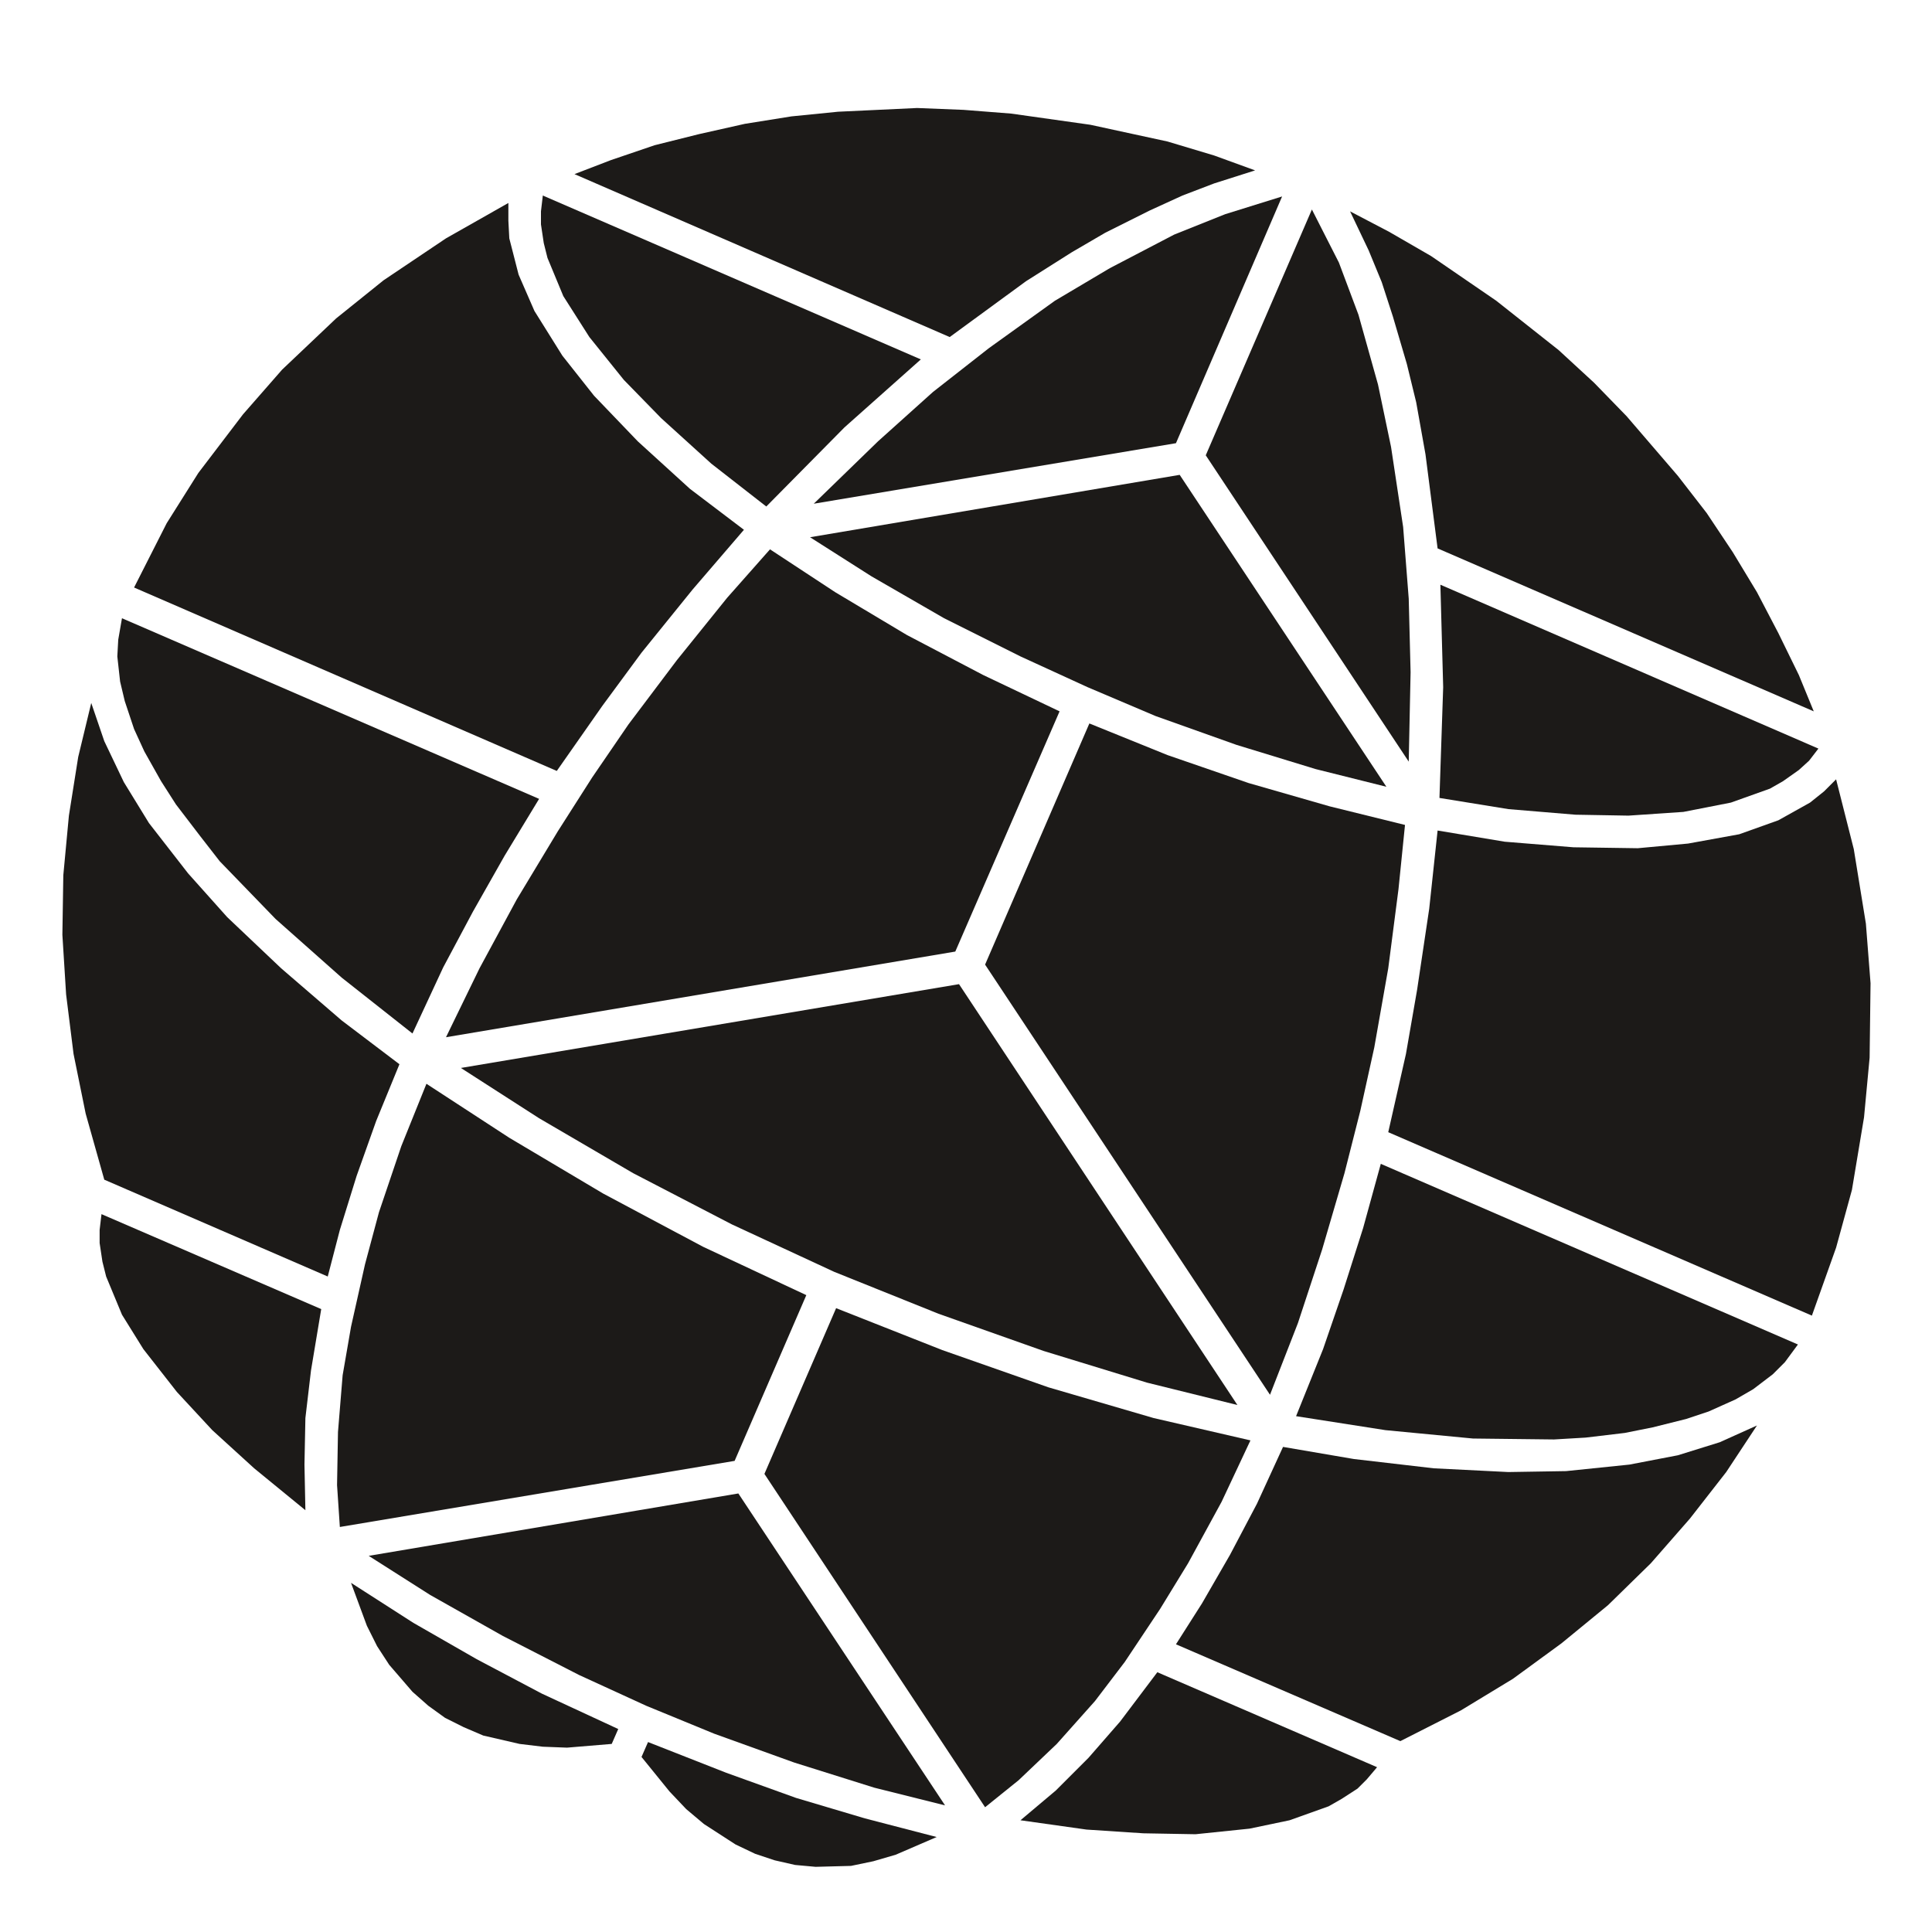
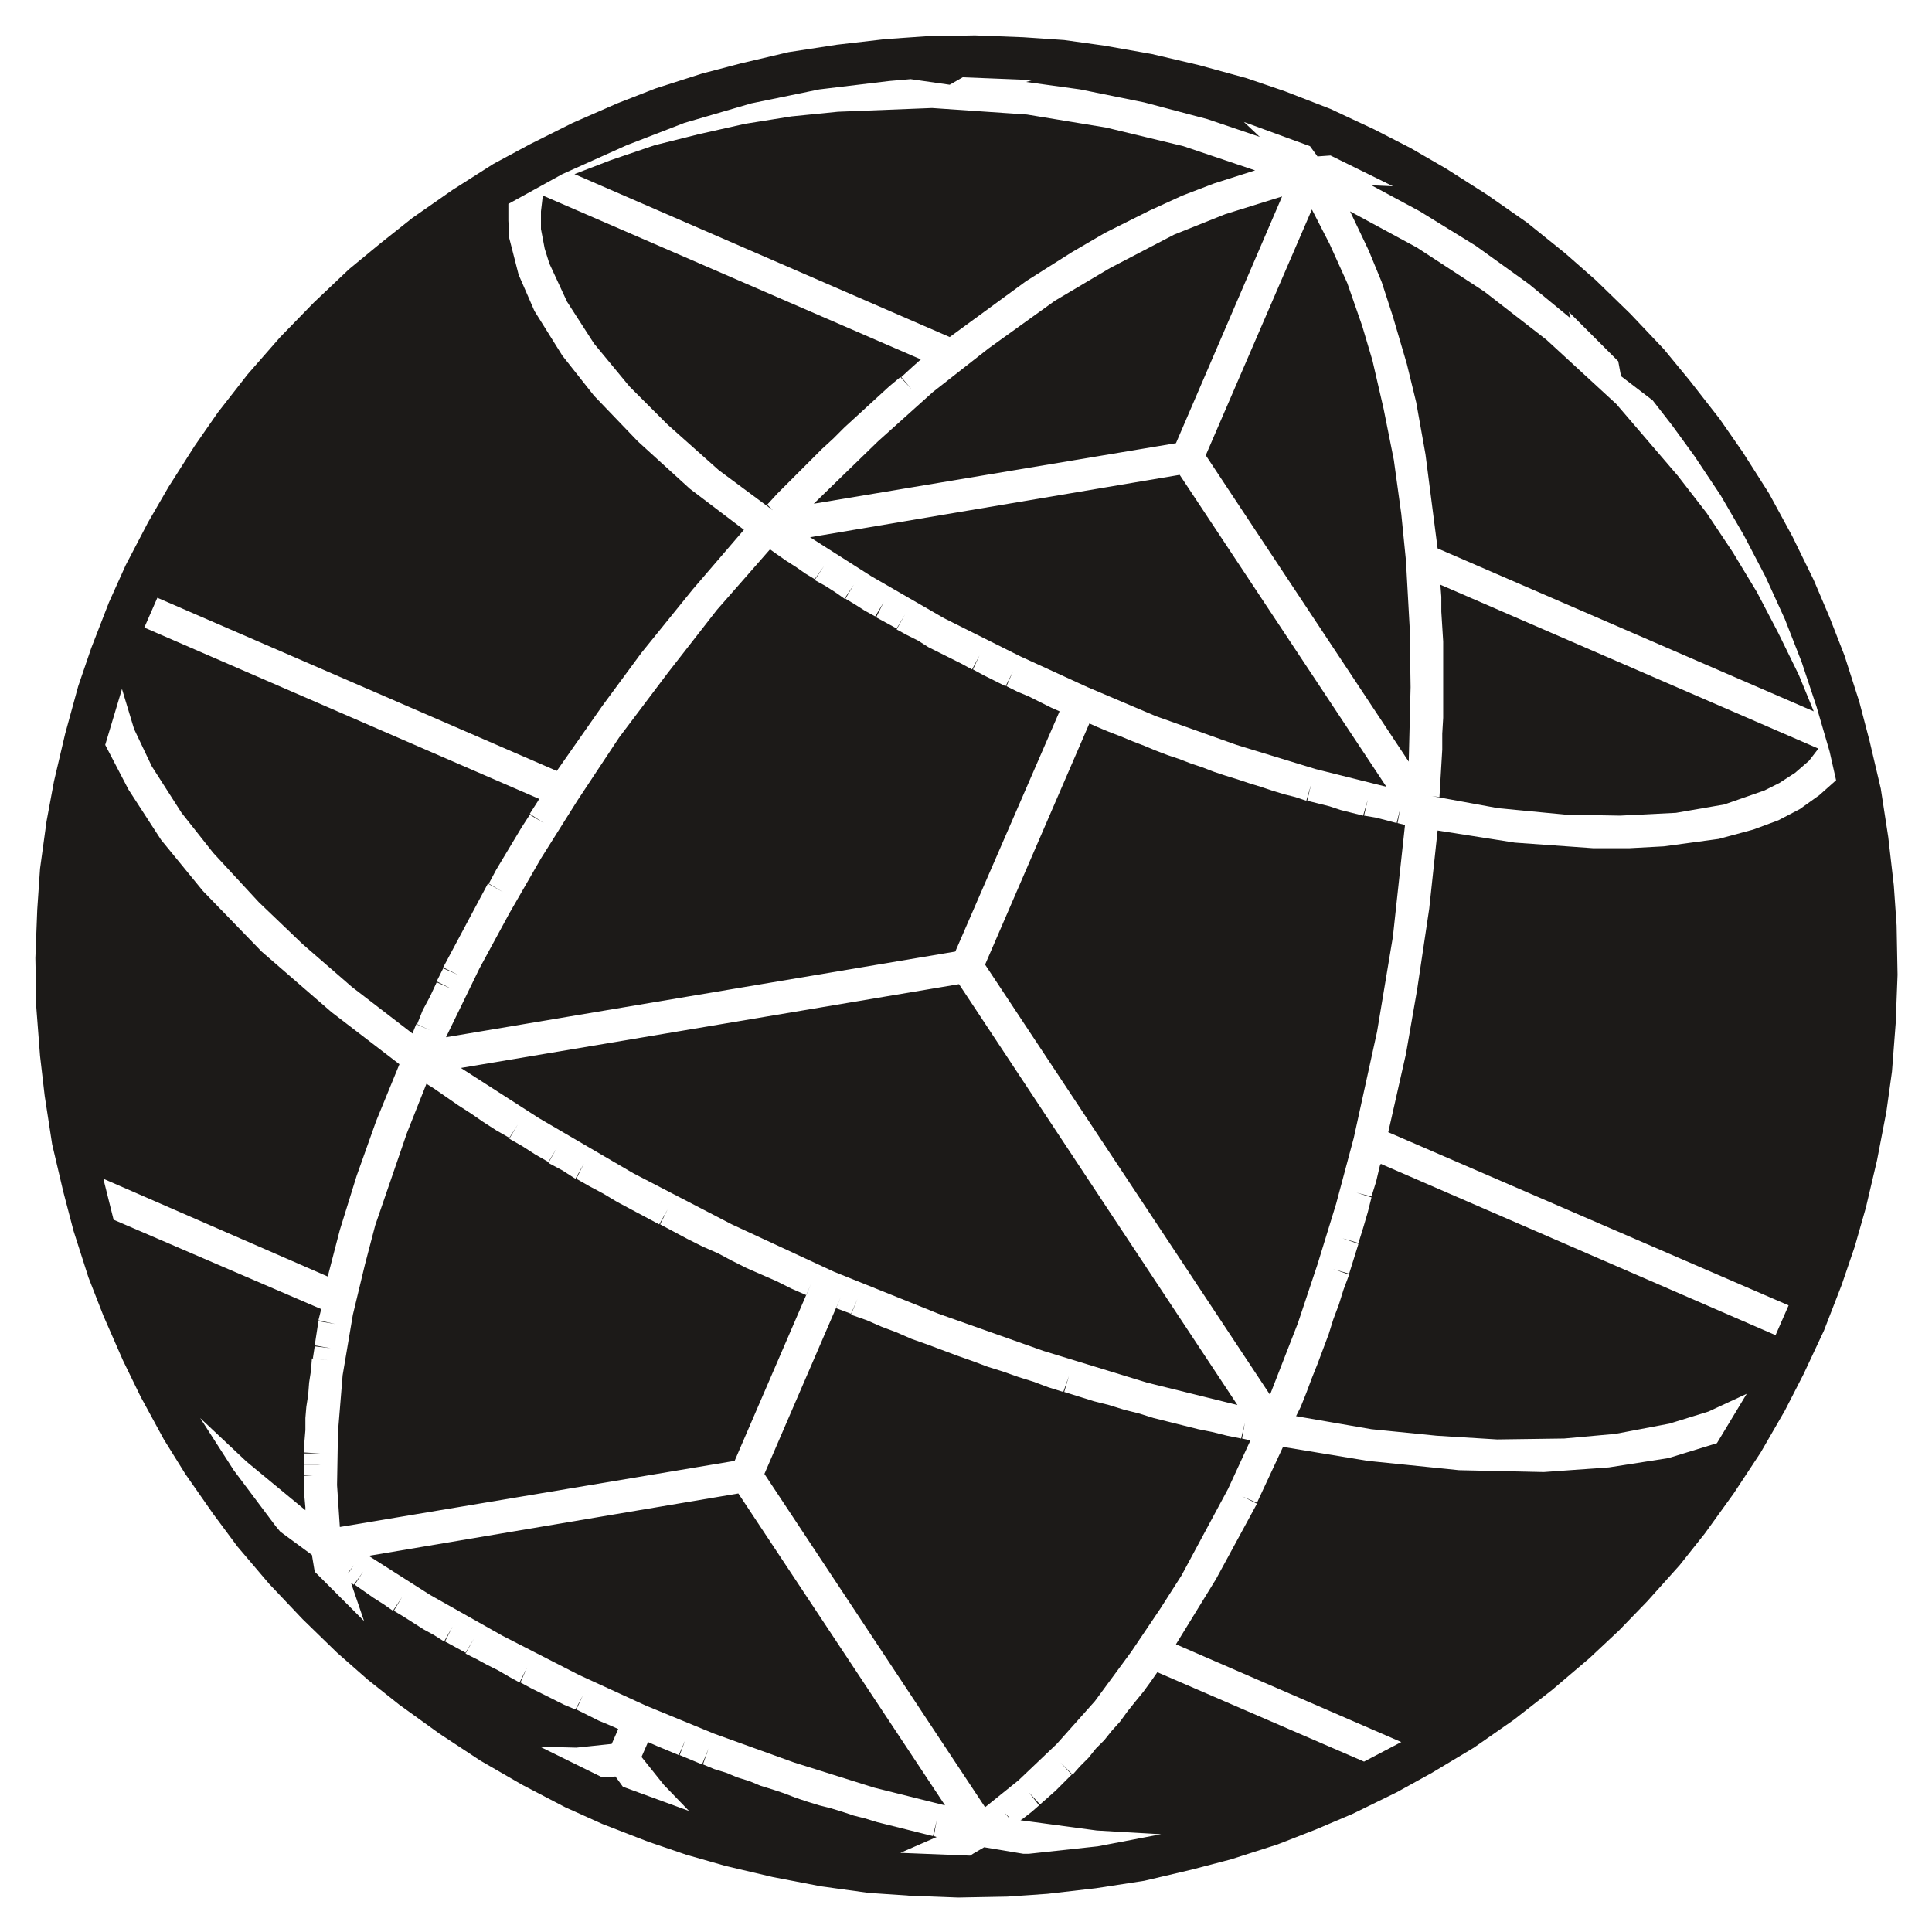
<svg xmlns="http://www.w3.org/2000/svg" viewBox="-1.038 -1.038 2.075 2.075" role="img" aria-label="EARF globe, discs, black">
-   <path d="M-0.455 -0.828L-0.049 -0.652L-0.131 -0.579L-0.215 -0.494L-0.274 -0.540L-0.328 -0.589L-0.368 -0.630L-0.405 -0.676L-0.433 -0.720L-0.450 -0.761L-0.454 -0.777L-0.457 -0.797L-0.457 -0.811L-0.455 -0.828Z M-0.168 -0.461L0.229 -0.528L0.451 -0.193L0.375 -0.212L0.290 -0.238L0.203 -0.269L0.130 -0.300L0.058 -0.333L-0.024 -0.374L-0.102 -0.419L-0.168 -0.461Z M0.508 -0.181L0.512 -0.300L0.509 -0.410L0.915 -0.234L0.905 -0.221L0.894 -0.211L0.877 -0.199L0.863 -0.191L0.821 -0.176L0.770 -0.166L0.711 -0.162L0.654 -0.163L0.582 -0.169L0.508 -0.181Z" fill="#1C1A18" fill-rule="evenodd" />
-   <path d="M-0.907 -0.374L-0.459 -0.180L-0.496 -0.119L-0.530 -0.059L-0.562 0.001L-0.595 0.072L-0.671 0.012L-0.742 -0.051L-0.802 -0.113L-0.823 -0.140L-0.849 -0.174L-0.865 -0.199L-0.883 -0.231L-0.894 -0.255L-0.904 -0.285L-0.909 -0.306L-0.912 -0.333L-0.911 -0.351L-0.907 -0.374Z M-0.543 0.109L-0.008 0.019L0.291 0.471L0.194 0.447L0.083 0.413L-0.030 0.373L-0.142 0.328L-0.252 0.277L-0.358 0.222L-0.459 0.163L-0.543 0.109Z M0.354 0.483L0.383 0.411L0.405 0.347L0.426 0.281L0.445 0.212L0.893 0.406L0.879 0.425L0.866 0.438L0.845 0.454L0.826 0.465L0.797 0.478L0.773 0.486L0.737 0.495L0.707 0.501L0.665 0.506L0.631 0.508L0.544 0.507L0.450 0.498L0.354 0.483Z" fill="#1C1A18" fill-rule="evenodd" />
-   <path d="M-0.929 0.266L-0.693 0.368L-0.704 0.434L-0.710 0.485L-0.711 0.535L-0.710 0.584L-0.765 0.539L-0.810 0.498L-0.848 0.457L-0.884 0.411L-0.907 0.374L-0.924 0.333L-0.928 0.317L-0.931 0.297L-0.931 0.283L-0.929 0.266Z M-0.642 0.633L-0.245 0.566L-0.023 0.901L-0.099 0.882L-0.185 0.855L-0.271 0.824L-0.344 0.794L-0.416 0.761L-0.498 0.719L-0.576 0.675L-0.642 0.633Z M0.058 0.917L0.096 0.885L0.131 0.850L0.165 0.811L0.205 0.758L0.441 0.860L0.430 0.873L0.420 0.883L0.403 0.894L0.389 0.902L0.347 0.917L0.304 0.926L0.246 0.932L0.190 0.931L0.129 0.927L0.058 0.917Z" fill="#1C1A18" fill-rule="evenodd" />
-   <path d="M-0.349 0.849L-0.342 0.833L-0.258 0.866L-0.183 0.893L-0.109 0.915L-0.032 0.935L-0.076 0.954L-0.100 0.961L-0.124 0.966L-0.162 0.967L-0.184 0.965L-0.206 0.960L-0.227 0.953L-0.248 0.943L-0.282 0.921L-0.301 0.905L-0.319 0.886L-0.349 0.849Z M0.020 0.903L-0.217 0.545L-0.140 0.367L-0.026 0.412L0.088 0.452L0.201 0.485L0.305 0.509L0.274 0.575L0.238 0.641L0.208 0.690L0.170 0.747L0.138 0.789L0.097 0.835L0.056 0.874L0.020 0.903Z M0.326 0.460L0.020 -0.002L0.132 -0.261L0.216 -0.227L0.303 -0.197L0.390 -0.172L0.471 -0.152L0.464 -0.083L0.453 0.002L0.438 0.087L0.423 0.155L0.406 0.222L0.382 0.304L0.356 0.383L0.326 0.460Z M0.475 -0.220L0.257 -0.549L0.371 -0.813L0.400 -0.756L0.421 -0.700L0.442 -0.625L0.456 -0.558L0.469 -0.472L0.475 -0.395L0.477 -0.316L0.475 -0.220Z" fill="#1C1A18" fill-rule="evenodd" />
-   <path d="M-0.926 0.229L-0.946 0.158L-0.959 0.094L-0.967 0.030L-0.971 -0.034L-0.970 -0.098L-0.964 -0.162L-0.954 -0.225L-0.940 -0.283L-0.926 -0.242L-0.905 -0.198L-0.878 -0.154L-0.836 -0.100L-0.794 -0.053L-0.736 0.002L-0.671 0.058L-0.609 0.105L-0.634 0.166L-0.655 0.225L-0.673 0.283L-0.686 0.333L-0.926 0.229Z M-0.894 -0.407L-0.859 -0.476L-0.825 -0.530L-0.777 -0.593L-0.735 -0.641L-0.677 -0.696L-0.626 -0.737L-0.559 -0.782L-0.492 -0.820L-0.492 -0.801L-0.491 -0.782L-0.481 -0.743L-0.464 -0.704L-0.434 -0.656L-0.400 -0.613L-0.353 -0.564L-0.297 -0.513L-0.239 -0.469L-0.294 -0.405L-0.349 -0.337L-0.391 -0.280L-0.440 -0.210L-0.894 -0.407Z M-0.421 -0.851L-0.382 -0.866L-0.335 -0.882L-0.287 -0.894L-0.238 -0.905L-0.188 -0.913L-0.138 -0.918L-0.053 -0.922L-0.003 -0.920L0.048 -0.916L0.133 -0.904L0.216 -0.886L0.266 -0.871L0.310 -0.855L0.266 -0.841L0.232 -0.828L0.197 -0.812L0.149 -0.788L0.113 -0.767L0.064 -0.736L-0.018 -0.676L-0.421 -0.851Z M0.412 -0.811L0.454 -0.789L0.499 -0.763L0.569 -0.715L0.636 -0.662L0.674 -0.627L0.709 -0.591L0.764 -0.527L0.795 -0.487L0.823 -0.445L0.849 -0.402L0.872 -0.358L0.894 -0.313L0.910 -0.274L0.506 -0.449L0.493 -0.550L0.483 -0.606L0.473 -0.647L0.458 -0.698L0.446 -0.735L0.432 -0.769L0.412 -0.811Z M0.934 -0.201L0.953 -0.126L0.966 -0.046L0.971 0.018L0.970 0.098L0.964 0.162L0.951 0.240L0.934 0.302L0.908 0.375L0.453 0.178L0.472 0.094L0.484 0.025L0.497 -0.062L0.506 -0.146L0.578 -0.134L0.652 -0.128L0.721 -0.127L0.775 -0.132L0.830 -0.142L0.872 -0.157L0.906 -0.176L0.921 -0.188L0.934 -0.201Z M0.849 0.493L0.816 0.543L0.777 0.593L0.735 0.641L0.689 0.686L0.639 0.727L0.587 0.765L0.531 0.799L0.466 0.832L0.225 0.728L0.253 0.684L0.283 0.632L0.312 0.577L0.340 0.516L0.416 0.529L0.502 0.539L0.582 0.543L0.644 0.542L0.712 0.535L0.764 0.525L0.809 0.511L0.849 0.493Z" fill="#1C1A18" fill-rule="evenodd" />
-   <path d="M-0.661 0.662L-0.594 0.705L-0.526 0.744L-0.456 0.781L-0.374 0.819L-0.381 0.835L-0.429 0.839L-0.455 0.838L-0.480 0.835L-0.519 0.826L-0.540 0.817L-0.560 0.807L-0.578 0.794L-0.595 0.779L-0.620 0.750L-0.633 0.730L-0.644 0.708L-0.661 0.662Z M-0.673 0.602L-0.676 0.557L-0.675 0.500L-0.670 0.439L-0.661 0.387L-0.646 0.320L-0.631 0.264L-0.607 0.193L-0.580 0.126L-0.491 0.184L-0.390 0.244L-0.283 0.301L-0.172 0.353L-0.249 0.531L-0.673 0.602Z M-0.559 0.076L-0.523 0.002L-0.483 -0.072L-0.439 -0.145L-0.402 -0.203L-0.363 -0.260L-0.311 -0.329L-0.257 -0.396L-0.211 -0.448L-0.141 -0.402L-0.064 -0.356L0.018 -0.313L0.100 -0.274L-0.012 -0.016L-0.559 0.076Z M-0.164 -0.497L-0.095 -0.564L-0.036 -0.617L0.024 -0.664L0.095 -0.715L0.154 -0.750L0.223 -0.786L0.278 -0.808L0.339 -0.827L0.225 -0.562L-0.164 -0.497Z" fill="#1C1A18" fill-rule="evenodd" />
+   <path d="M1.000 0.009L0.998 0.061L0.994 0.113L0.988 0.156L0.978 0.208L0.966 0.259L0.954 0.301L0.940 0.342L0.921 0.391L0.899 0.438L0.879 0.477L0.853 0.522L0.824 0.566L0.793 0.609L0.766 0.643L0.731 0.682L0.701 0.713L0.669 0.743L0.629 0.777L0.588 0.809L0.545 0.839L0.500 0.866L0.462 0.887L0.415 0.910L0.375 0.927L0.334 0.943L0.284 0.959L0.242 0.970L0.191 0.982L0.139 0.990L0.087 0.996L0.044 0.999L-0.009 1.000L-0.061 0.998L-0.105 0.995L-0.156 0.988L-0.208 0.978L-0.259 0.966L-0.301 0.954L-0.342 0.940L-0.391 0.921L-0.431 0.903L-0.477 0.879L-0.522 0.853L-0.566 0.824L-0.609 0.793L-0.643 0.766L-0.676 0.737L-0.713 0.701L-0.749 0.663L-0.783 0.623L-0.809 0.588L-0.839 0.545L-0.862 0.508L-0.887 0.462L-0.906 0.423L-0.927 0.375L-0.943 0.334L-0.959 0.284L-0.970 0.242L-0.982 0.191L-0.990 0.139L-0.995 0.096L-0.999 0.044L-1.000 -0.009L-0.998 -0.061L-0.995 -0.105L-0.988 -0.156L-0.980 -0.199L-0.968 -0.250L-0.954 -0.301L-0.940 -0.342L-0.921 -0.391L-0.903 -0.431L-0.879 -0.477L-0.857 -0.515L-0.829 -0.559L-0.804 -0.595L-0.772 -0.636L-0.737 -0.676L-0.701 -0.713L-0.663 -0.749L-0.629 -0.777L-0.595 -0.804L-0.552 -0.834L-0.508 -0.862L-0.469 -0.883L-0.423 -0.906L-0.375 -0.927L-0.334 -0.943L-0.284 -0.959L-0.242 -0.970L-0.191 -0.982L-0.139 -0.990L-0.087 -0.996L-0.044 -0.999L0.009 -1.000L0.061 -0.998L0.105 -0.995L0.148 -0.989L0.199 -0.980L0.250 -0.968L0.301 -0.954L0.342 -0.940L0.391 -0.921L0.438 -0.899L0.477 -0.879L0.515 -0.857L0.559 -0.829L0.602 -0.799L0.643 -0.766L0.676 -0.737L0.713 -0.701L0.749 -0.663L0.777 -0.629L0.809 -0.588L0.834 -0.552L0.862 -0.508L0.887 -0.462L0.910 -0.415L0.927 -0.375L0.943 -0.334L0.959 -0.284L0.970 -0.242L0.982 -0.191L0.990 -0.139L0.996 -0.087L0.999 -0.044L1.000 0.009Z M-0.927 0.228L-0.916 0.272L-0.693 0.368L-0.696 0.380L-0.678 0.384L-0.696 0.381L-0.698 0.394L-0.681 0.397L-0.698 0.394L-0.700 0.407L-0.683 0.410L-0.700 0.408L-0.702 0.421L-0.685 0.423L-0.703 0.421L-0.704 0.434L-0.687 0.436L-0.704 0.434L-0.706 0.447L-0.689 0.449L-0.706 0.447L-0.707 0.460L-0.690 0.462L-0.707 0.460L-0.709 0.473L-0.691 0.474L-0.709 0.473L-0.710 0.485L-0.692 0.487L-0.710 0.485L-0.710 0.498L-0.693 0.499L-0.710 0.498L-0.711 0.510L-0.693 0.511L-0.711 0.510L-0.711 0.522L-0.694 0.523L-0.711 0.523L-0.711 0.534L-0.694 0.535L-0.711 0.535L-0.711 0.546L-0.694 0.546L-0.711 0.547L-0.711 0.558L-0.694 0.558L-0.711 0.558L-0.711 0.570L-0.693 0.569L-0.711 0.570L-0.710 0.581L-0.692 0.580L-0.710 0.581L-0.710 0.584L-0.773 0.532L-0.823 0.485L-0.787 0.541L-0.742 0.601L-0.737 0.607L-0.703 0.632L-0.700 0.650L-0.647 0.703L-0.661 0.662L-0.658 0.664L-0.648 0.650L-0.657 0.664L-0.647 0.671L-0.638 0.657L-0.647 0.671L-0.637 0.678L-0.627 0.663L-0.637 0.678L-0.626 0.685L-0.617 0.670L-0.626 0.685L-0.616 0.692L-0.606 0.677L-0.615 0.692L-0.605 0.698L-0.596 0.683L-0.605 0.698L-0.594 0.705L-0.585 0.690L-0.594 0.705L-0.583 0.712L-0.574 0.697L-0.583 0.712L-0.572 0.718L-0.563 0.703L-0.572 0.718L-0.561 0.725L-0.552 0.709L-0.560 0.725L-0.549 0.731L-0.541 0.716L-0.549 0.731L-0.538 0.737L-0.529 0.722L-0.538 0.738L-0.526 0.744L-0.518 0.729L-0.526 0.744L-0.515 0.750L-0.506 0.735L-0.515 0.750L-0.503 0.756L-0.495 0.741L-0.503 0.756L-0.491 0.763L-0.483 0.747L-0.491 0.763L-0.480 0.769L-0.472 0.753L-0.479 0.769L-0.468 0.775L-0.460 0.759L-0.468 0.775L-0.456 0.781L-0.448 0.765L-0.456 0.781L-0.444 0.787L-0.436 0.771L-0.444 0.787L-0.432 0.793L-0.424 0.777L-0.432 0.793L-0.420 0.798L-0.412 0.783L-0.419 0.798L-0.407 0.804L-0.400 0.788L-0.407 0.804L-0.395 0.810L-0.388 0.794L-0.395 0.810L-0.383 0.815L-0.376 0.799L-0.383 0.815L-0.374 0.819L-0.381 0.835L-0.419 0.839L-0.458 0.838L-0.391 0.871L-0.377 0.870L-0.369 0.881L-0.298 0.907L-0.325 0.879L-0.349 0.849L-0.342 0.833L-0.333 0.837L-0.327 0.821L-0.333 0.837L-0.321 0.842L-0.314 0.826L-0.321 0.842L-0.309 0.847L-0.302 0.831L-0.308 0.847L-0.296 0.852L-0.290 0.836L-0.296 0.852L-0.284 0.857L-0.277 0.840L-0.283 0.857L-0.271 0.862L-0.265 0.845L-0.271 0.862L-0.258 0.866L-0.252 0.850L-0.258 0.866L-0.246 0.871L-0.240 0.855L-0.246 0.871L-0.233 0.875L-0.227 0.859L-0.233 0.875L-0.221 0.880L-0.215 0.863L-0.221 0.880L-0.208 0.884L-0.203 0.868L-0.208 0.884L-0.196 0.888L-0.190 0.872L-0.196 0.888L-0.183 0.893L-0.178 0.876L-0.183 0.893L-0.171 0.897L-0.165 0.880L-0.171 0.897L-0.158 0.901L-0.153 0.884L-0.158 0.901L-0.146 0.904L-0.141 0.888L-0.146 0.904L-0.133 0.908L-0.128 0.891L-0.133 0.908L-0.121 0.912L-0.116 0.895L-0.121 0.912L-0.109 0.915L-0.104 0.898L-0.109 0.915L-0.096 0.919L-0.092 0.902L-0.096 0.919L-0.084 0.922L-0.080 0.905L-0.084 0.922L-0.072 0.925L-0.068 0.908L-0.072 0.925L-0.060 0.928L-0.055 0.911L-0.060 0.928L-0.048 0.931L-0.044 0.914L-0.048 0.931L-0.036 0.934L-0.032 0.917L-0.035 0.934L-0.032 0.935L-0.071 0.952L0.004 0.955L0.007 0.953L0.000 0.942L0.007 0.953L0.019 0.946L0.061 0.953L0.067 0.953L0.141 0.945L0.209 0.932L0.140 0.928L0.058 0.917L0.061 0.915L0.050 0.902L0.061 0.915L0.070 0.908L0.059 0.895L0.070 0.908L0.078 0.901L0.067 0.887L0.079 0.900L0.087 0.893L0.076 0.880L0.087 0.893L0.096 0.885L0.084 0.872L0.096 0.885L0.105 0.876L0.093 0.864L0.105 0.876L0.113 0.868L0.101 0.855L0.114 0.868L0.122 0.859L0.110 0.847L0.122 0.859L0.131 0.850L0.118 0.838L0.131 0.850L0.139 0.840L0.126 0.829L0.139 0.840L0.148 0.831L0.135 0.819L0.148 0.831L0.156 0.821L0.143 0.810L0.156 0.821L0.165 0.811L0.151 0.800L0.165 0.811L0.173 0.800L0.159 0.789L0.173 0.800L0.181 0.790L0.168 0.779L0.181 0.790L0.190 0.779L0.176 0.768L0.190 0.779L0.198 0.768L0.184 0.758L0.198 0.768L0.205 0.758L0.427 0.854L0.467 0.833L0.225 0.728L0.268 0.658L0.312 0.577L0.296 0.569L0.312 0.576L0.340 0.516L0.431 0.531L0.529 0.541L0.620 0.543L0.690 0.538L0.754 0.528L0.806 0.512L0.838 0.459L0.797 0.478L0.755 0.491L0.697 0.502L0.642 0.507L0.570 0.508L0.505 0.504L0.435 0.497L0.354 0.483L0.359 0.473L0.342 0.467L0.359 0.473L0.365 0.458L0.349 0.451L0.365 0.458L0.371 0.442L0.355 0.436L0.371 0.442L0.377 0.427L0.361 0.421L0.377 0.427L0.383 0.411L0.366 0.405L0.383 0.411L0.389 0.395L0.372 0.389L0.389 0.395L0.394 0.379L0.378 0.373L0.394 0.379L0.400 0.363L0.383 0.357L0.400 0.363L0.405 0.347L0.389 0.341L0.405 0.347L0.411 0.331L0.394 0.325L0.411 0.330L0.416 0.314L0.399 0.309L0.416 0.314L0.421 0.298L0.404 0.292L0.421 0.297L0.426 0.281L0.409 0.276L0.426 0.281L0.431 0.264L0.414 0.259L0.431 0.264L0.435 0.248L0.419 0.243L0.435 0.247L0.440 0.231L0.423 0.226L0.440 0.231L0.444 0.214L0.428 0.209L0.444 0.214L0.445 0.212L0.869 0.396L0.883 0.364L0.453 0.178L0.472 0.094L0.484 0.025L0.497 -0.062L0.506 -0.146L0.589 -0.133L0.673 -0.127L0.712 -0.127L0.749 -0.129L0.808 -0.137L0.845 -0.147L0.872 -0.157L0.895 -0.169L0.916 -0.184L0.934 -0.200L0.927 -0.231L0.913 -0.279L0.897 -0.327L0.879 -0.373L0.858 -0.419L0.835 -0.463L0.810 -0.506L0.782 -0.548L0.758 -0.581L0.737 -0.608L0.703 -0.634L0.700 -0.650L0.647 -0.703L0.649 -0.696L0.604 -0.733L0.547 -0.774L0.487 -0.811L0.435 -0.839L0.458 -0.838L0.391 -0.871L0.377 -0.870L0.369 -0.881L0.298 -0.907L0.315 -0.891L0.259 -0.910L0.191 -0.928L0.122 -0.942L0.064 -0.950L0.071 -0.952L-0.004 -0.955L-0.018 -0.947L-0.060 -0.953L-0.083 -0.951L-0.158 -0.942L-0.231 -0.927L-0.303 -0.906L-0.365 -0.882L-0.434 -0.851L-0.492 -0.819L-0.492 -0.801L-0.491 -0.782L-0.481 -0.743L-0.464 -0.704L-0.434 -0.656L-0.400 -0.613L-0.353 -0.564L-0.297 -0.513L-0.239 -0.469L-0.294 -0.405L-0.349 -0.337L-0.391 -0.280L-0.440 -0.210L-0.869 -0.396L-0.883 -0.364L-0.459 -0.180L-0.460 -0.178L-0.445 -0.169L-0.460 -0.178L-0.469 -0.164L-0.454 -0.154L-0.469 -0.163L-0.478 -0.149L-0.463 -0.140L-0.478 -0.149L-0.487 -0.134L-0.472 -0.125L-0.487 -0.134L-0.496 -0.119L-0.481 -0.110L-0.496 -0.119L-0.505 -0.104L-0.490 -0.095L-0.505 -0.104L-0.513 -0.089L-0.498 -0.080L-0.514 -0.089L-0.522 -0.074L-0.507 -0.065L-0.522 -0.074L-0.530 -0.059L-0.515 -0.050L-0.530 -0.059L-0.538 -0.044L-0.523 -0.036L-0.538 -0.044L-0.546 -0.029L-0.531 -0.021L-0.546 -0.029L-0.554 -0.014L-0.538 -0.006L-0.554 -0.014L-0.562 0.001L-0.546 0.009L-0.562 0.002L-0.569 0.016L-0.553 0.024L-0.569 0.017L-0.576 0.032L-0.561 0.039L-0.576 0.032L-0.584 0.047L-0.568 0.054L-0.584 0.047L-0.590 0.062L-0.575 0.069L-0.591 0.062L-0.595 0.072L-0.660 0.022L-0.713 -0.024L-0.760 -0.069L-0.809 -0.122L-0.843 -0.165L-0.875 -0.215L-0.894 -0.255L-0.907 -0.298L-0.925 -0.238L-0.900 -0.190L-0.865 -0.136L-0.820 -0.081L-0.757 -0.016L-0.682 0.049L-0.609 0.105L-0.634 0.166L-0.655 0.225L-0.673 0.283L-0.686 0.333L-0.927 0.228Z M-0.678 0.370L-0.678 0.370L-0.676 0.370L-0.678 0.370Z M-0.659 0.374L-0.646 0.320L-0.635 0.278L-0.601 0.179L-0.580 0.126L-0.572 0.131L-0.562 0.117L-0.572 0.131L-0.559 0.140L-0.549 0.126L-0.559 0.140L-0.546 0.149L-0.536 0.135L-0.546 0.149L-0.532 0.158L-0.523 0.143L-0.532 0.158L-0.519 0.167L-0.509 0.152L-0.519 0.167L-0.505 0.176L-0.496 0.161L-0.505 0.176L-0.491 0.184L-0.482 0.170L-0.491 0.185L-0.477 0.193L-0.468 0.178L-0.477 0.193L-0.463 0.202L-0.454 0.187L-0.463 0.202L-0.449 0.210L-0.440 0.195L-0.449 0.211L-0.434 0.219L-0.425 0.204L-0.434 0.219L-0.420 0.228L-0.411 0.212L-0.419 0.228L-0.405 0.236L-0.396 0.221L-0.405 0.236L-0.390 0.244L-0.381 0.229L-0.390 0.244L-0.375 0.253L-0.367 0.237L-0.375 0.253L-0.360 0.261L-0.352 0.245L-0.360 0.261L-0.345 0.269L-0.337 0.253L-0.345 0.269L-0.330 0.277L-0.321 0.261L-0.329 0.277L-0.314 0.285L-0.306 0.269L-0.314 0.285L-0.299 0.293L-0.291 0.277L-0.299 0.293L-0.283 0.301L-0.275 0.285L-0.283 0.301L-0.267 0.308L-0.260 0.293L-0.267 0.308L-0.252 0.316L-0.244 0.300L-0.252 0.316L-0.236 0.324L-0.228 0.308L-0.236 0.324L-0.220 0.331L-0.213 0.315L-0.220 0.331L-0.204 0.338L-0.197 0.322L-0.204 0.338L-0.188 0.346L-0.181 0.330L-0.188 0.346L-0.172 0.353L-0.167 0.341L-0.249 0.531L-0.673 0.602L-0.676 0.557L-0.675 0.500L-0.670 0.439L-0.659 0.374Z M-0.642 0.633L-0.245 0.566L-0.023 0.901L-0.099 0.882L-0.185 0.855L-0.271 0.824L-0.344 0.794L-0.416 0.761L-0.498 0.719L-0.576 0.675L-0.642 0.633Z M0.046 0.915L0.041 0.909L0.047 0.915L0.046 0.915Z M0.000 0.942L0.000 0.942L0.000 0.942L0.000 0.942Z M-0.022 0.930L-0.020 0.920L-0.022 0.930L-0.022 0.930Z M-0.378 0.857L-0.378 0.857L-0.379 0.852L-0.378 0.857Z M-0.363 0.805L-0.363 0.805L-0.363 0.805L-0.363 0.805Z M-0.339 0.815L-0.339 0.815L-0.339 0.815L-0.339 0.815Z M-0.664 0.651L-0.658 0.643L-0.664 0.652L-0.664 0.651Z M-0.700 0.592L-0.700 0.592L-0.691 0.591L-0.700 0.592Z M0.194 0.748L0.194 0.748L0.192 0.746L0.194 0.748Z M0.177 0.736L0.138 0.789L0.097 0.835L0.056 0.874L0.020 0.903L-0.217 0.545L-0.135 0.355L-0.140 0.367L-0.124 0.373L-0.117 0.357L-0.124 0.374L-0.107 0.380L-0.101 0.364L-0.107 0.380L-0.091 0.387L-0.085 0.371L-0.091 0.387L-0.075 0.393L-0.068 0.377L-0.075 0.393L-0.059 0.400L-0.052 0.383L-0.059 0.400L-0.042 0.406L-0.036 0.390L-0.042 0.406L-0.026 0.412L-0.020 0.396L-0.026 0.412L-0.010 0.418L-0.004 0.402L-0.010 0.418L0.007 0.424L0.013 0.408L0.007 0.424L0.023 0.430L0.029 0.413L0.023 0.430L0.039 0.435L0.045 0.419L0.039 0.435L0.056 0.441L0.061 0.424L0.056 0.441L0.072 0.446L0.077 0.430L0.072 0.446L0.088 0.452L0.094 0.435L0.088 0.452L0.104 0.457L0.110 0.440L0.105 0.457L0.121 0.462L0.126 0.445L0.121 0.462L0.137 0.467L0.142 0.450L0.137 0.467L0.153 0.471L0.158 0.454L0.153 0.471L0.169 0.476L0.174 0.459L0.169 0.476L0.185 0.480L0.190 0.463L0.185 0.480L0.201 0.485L0.206 0.468L0.201 0.485L0.217 0.489L0.221 0.472L0.217 0.489L0.233 0.493L0.237 0.476L0.233 0.493L0.249 0.497L0.253 0.480L0.249 0.497L0.264 0.500L0.268 0.483L0.264 0.500L0.280 0.504L0.284 0.487L0.280 0.504L0.295 0.507L0.299 0.490L0.296 0.507L0.305 0.509L0.281 0.561L0.231 0.654L0.208 0.690L0.177 0.736Z M-0.133 0.351L-0.133 0.351L-0.133 0.351L-0.133 0.351Z M0.291 0.471L0.194 0.447L0.083 0.413L-0.030 0.373L-0.142 0.328L-0.252 0.277L-0.358 0.222L-0.459 0.163L-0.543 0.109L-0.008 0.019L0.291 0.471Z M0.416 0.184L0.397 0.255L0.377 0.320L0.356 0.383L0.326 0.460L0.020 -0.002L0.132 -0.261L0.141 -0.257L0.148 -0.273L0.141 -0.257L0.153 -0.252L0.160 -0.268L0.153 -0.252L0.166 -0.247L0.172 -0.263L0.166 -0.247L0.178 -0.242L0.185 -0.258L0.178 -0.242L0.191 -0.237L0.197 -0.253L0.191 -0.237L0.203 -0.232L0.209 -0.248L0.203 -0.232L0.216 -0.227L0.222 -0.244L0.216 -0.227L0.228 -0.223L0.234 -0.239L0.228 -0.223L0.241 -0.218L0.247 -0.235L0.241 -0.218L0.253 -0.214L0.259 -0.230L0.253 -0.214L0.266 -0.209L0.272 -0.226L0.266 -0.209L0.278 -0.205L0.284 -0.222L0.278 -0.205L0.291 -0.201L0.296 -0.218L0.291 -0.201L0.303 -0.197L0.309 -0.214L0.303 -0.197L0.316 -0.193L0.321 -0.210L0.316 -0.193L0.328 -0.189L0.333 -0.206L0.328 -0.189L0.341 -0.185L0.346 -0.202L0.341 -0.185L0.353 -0.182L0.358 -0.199L0.353 -0.182L0.365 -0.178L0.370 -0.195L0.366 -0.178L0.378 -0.175L0.382 -0.192L0.378 -0.175L0.390 -0.172L0.395 -0.189L0.390 -0.172L0.402 -0.168L0.407 -0.185L0.402 -0.168L0.414 -0.165L0.419 -0.182L0.414 -0.165L0.426 -0.162L0.431 -0.179L0.427 -0.162L0.439 -0.160L0.443 -0.177L0.439 -0.160L0.451 -0.157L0.454 -0.174L0.451 -0.157L0.462 -0.154L0.466 -0.170L0.463 -0.154L0.471 -0.152L0.458 -0.032L0.441 0.070L0.416 0.184L0.433 0.188L0.416 0.184Z M0.000 0.000L0.000 0.000L0.000 0.000L0.000 0.000Z M-0.559 0.076L-0.523 0.002L-0.491 -0.057L-0.457 -0.116L-0.418 -0.178L-0.433 -0.188L-0.418 -0.178L-0.373 -0.246L-0.321 -0.315L-0.268 -0.383L-0.211 -0.448L-0.204 -0.443L-0.194 -0.457L-0.204 -0.443L-0.194 -0.436L-0.184 -0.451L-0.194 -0.436L-0.183 -0.429L-0.174 -0.444L-0.183 -0.429L-0.173 -0.422L-0.163 -0.437L-0.173 -0.422L-0.163 -0.416L-0.153 -0.430L-0.163 -0.415L-0.152 -0.409L-0.143 -0.424L-0.152 -0.409L-0.141 -0.402L-0.132 -0.417L-0.141 -0.402L-0.131 -0.395L-0.121 -0.410L-0.130 -0.395L-0.120 -0.389L-0.111 -0.404L-0.120 -0.389L-0.109 -0.382L-0.100 -0.397L-0.109 -0.382L-0.098 -0.376L-0.089 -0.391L-0.097 -0.375L-0.086 -0.369L-0.078 -0.384L-0.086 -0.369L-0.075 -0.363L-0.066 -0.378L-0.075 -0.362L-0.064 -0.356L-0.055 -0.371L-0.064 -0.356L-0.052 -0.350L-0.044 -0.365L-0.052 -0.350L-0.041 -0.343L-0.032 -0.359L-0.041 -0.343L-0.029 -0.337L-0.021 -0.353L-0.029 -0.337L-0.017 -0.331L-0.009 -0.346L-0.017 -0.331L-0.005 -0.325L0.003 -0.340L-0.005 -0.325L0.006 -0.319L0.014 -0.334L0.007 -0.319L0.018 -0.313L0.026 -0.328L0.018 -0.313L0.030 -0.307L0.038 -0.323L0.030 -0.307L0.042 -0.301L0.050 -0.317L0.043 -0.301L0.055 -0.295L0.062 -0.311L0.055 -0.295L0.067 -0.290L0.074 -0.305L0.067 -0.290L0.079 -0.284L0.086 -0.300L0.079 -0.284L0.091 -0.278L0.098 -0.294L0.091 -0.278L0.100 -0.274L-0.012 -0.016L-0.559 0.076Z M-0.168 -0.461L0.229 -0.528L0.451 -0.193L0.375 -0.212L0.290 -0.238L0.203 -0.269L0.130 -0.300L0.058 -0.333L-0.024 -0.374L-0.102 -0.419L-0.168 -0.461Z M0.500 -0.183L0.508 -0.182L0.509 -0.199L0.492 -0.200L0.509 -0.199L0.510 -0.216L0.493 -0.217L0.510 -0.216L0.511 -0.233L0.493 -0.234L0.511 -0.233L0.511 -0.250L0.494 -0.250L0.511 -0.250L0.512 -0.267L0.494 -0.267L0.512 -0.267L0.512 -0.283L0.495 -0.284L0.512 -0.283L0.512 -0.300L0.495 -0.300L0.512 -0.300L0.512 -0.316L0.495 -0.316L0.512 -0.316L0.512 -0.333L0.494 -0.332L0.512 -0.333L0.512 -0.349L0.494 -0.349L0.512 -0.349L0.511 -0.365L0.494 -0.365L0.511 -0.365L0.510 -0.381L0.493 -0.381L0.510 -0.381L0.510 -0.397L0.492 -0.396L0.510 -0.397L0.509 -0.410L0.915 -0.234L0.905 -0.221L0.890 -0.208L0.873 -0.197L0.857 -0.189L0.814 -0.174L0.762 -0.165L0.702 -0.162L0.644 -0.163L0.571 -0.170L0.500 -0.183Z M0.477 -0.300L0.475 -0.220L0.257 -0.549L0.371 -0.813L0.390 -0.776L0.409 -0.734L0.425 -0.688L0.436 -0.651L0.448 -0.599L0.459 -0.544L0.467 -0.486L0.472 -0.436L0.489 -0.437L0.472 -0.436L0.476 -0.364L0.477 -0.300Z M0.225 -0.562L-0.164 -0.497L-0.095 -0.564L-0.036 -0.617L0.024 -0.664L0.095 -0.715L0.154 -0.750L0.223 -0.786L0.278 -0.808L0.339 -0.827L0.225 -0.562Z M-0.208 -0.490L-0.266 -0.533L-0.321 -0.582L-0.362 -0.623L-0.400 -0.669L-0.429 -0.714L-0.448 -0.755L-0.453 -0.771L-0.457 -0.792L-0.457 -0.811L-0.455 -0.828L-0.049 -0.652L-0.058 -0.644L-0.047 -0.630L-0.058 -0.644L-0.070 -0.633L-0.059 -0.620L-0.071 -0.633L-0.083 -0.623L-0.071 -0.610L-0.083 -0.623L-0.095 -0.612L-0.083 -0.599L-0.095 -0.612L-0.107 -0.601L-0.095 -0.588L-0.107 -0.601L-0.119 -0.590L-0.107 -0.577L-0.119 -0.590L-0.131 -0.579L-0.119 -0.566L-0.131 -0.579L-0.143 -0.567L-0.131 -0.555L-0.143 -0.567L-0.155 -0.556L-0.143 -0.543L-0.155 -0.556L-0.167 -0.544L-0.155 -0.532L-0.167 -0.544L-0.179 -0.532L-0.167 -0.520L-0.179 -0.532L-0.191 -0.520L-0.178 -0.508L-0.191 -0.520L-0.203 -0.508L-0.190 -0.496L-0.203 -0.508L-0.214 -0.496L-0.208 -0.490Z M-0.042 -0.649L-0.042 -0.649L-0.035 -0.640L-0.042 -0.649Z M0.412 -0.811L0.484 -0.772L0.556 -0.725L0.623 -0.673L0.698 -0.604L0.764 -0.527L0.795 -0.487L0.823 -0.445L0.849 -0.402L0.872 -0.358L0.894 -0.313L0.910 -0.274L0.506 -0.449L0.493 -0.550L0.483 -0.606L0.473 -0.647L0.458 -0.698L0.446 -0.735L0.432 -0.769L0.412 -0.811Z M0.491 -0.412L0.502 -0.413L0.502 -0.413L0.491 -0.412Z M0.135 -0.278L0.135 -0.278L0.135 -0.278L0.135 -0.278Z M0.123 -0.284L0.123 -0.284L0.123 -0.284L0.123 -0.284Z M0.111 -0.289L0.111 -0.289L0.111 -0.289L0.111 -0.289Z M0.310 -0.855L0.266 -0.841L0.232 -0.828L0.197 -0.812L0.149 -0.788L0.113 -0.767L0.064 -0.736L-0.018 -0.676L-0.421 -0.851L-0.382 -0.866L-0.335 -0.882L-0.287 -0.894L-0.238 -0.905L-0.188 -0.913L-0.138 -0.918L-0.037 -0.922L0.065 -0.915L0.150 -0.901L0.233 -0.881L0.310 -0.855Z M-0.165 0.337L-0.165 0.337L-0.165 0.337L-0.165 0.337Z" fill="#1C1A18" fill-rule="evenodd" />
</svg>
